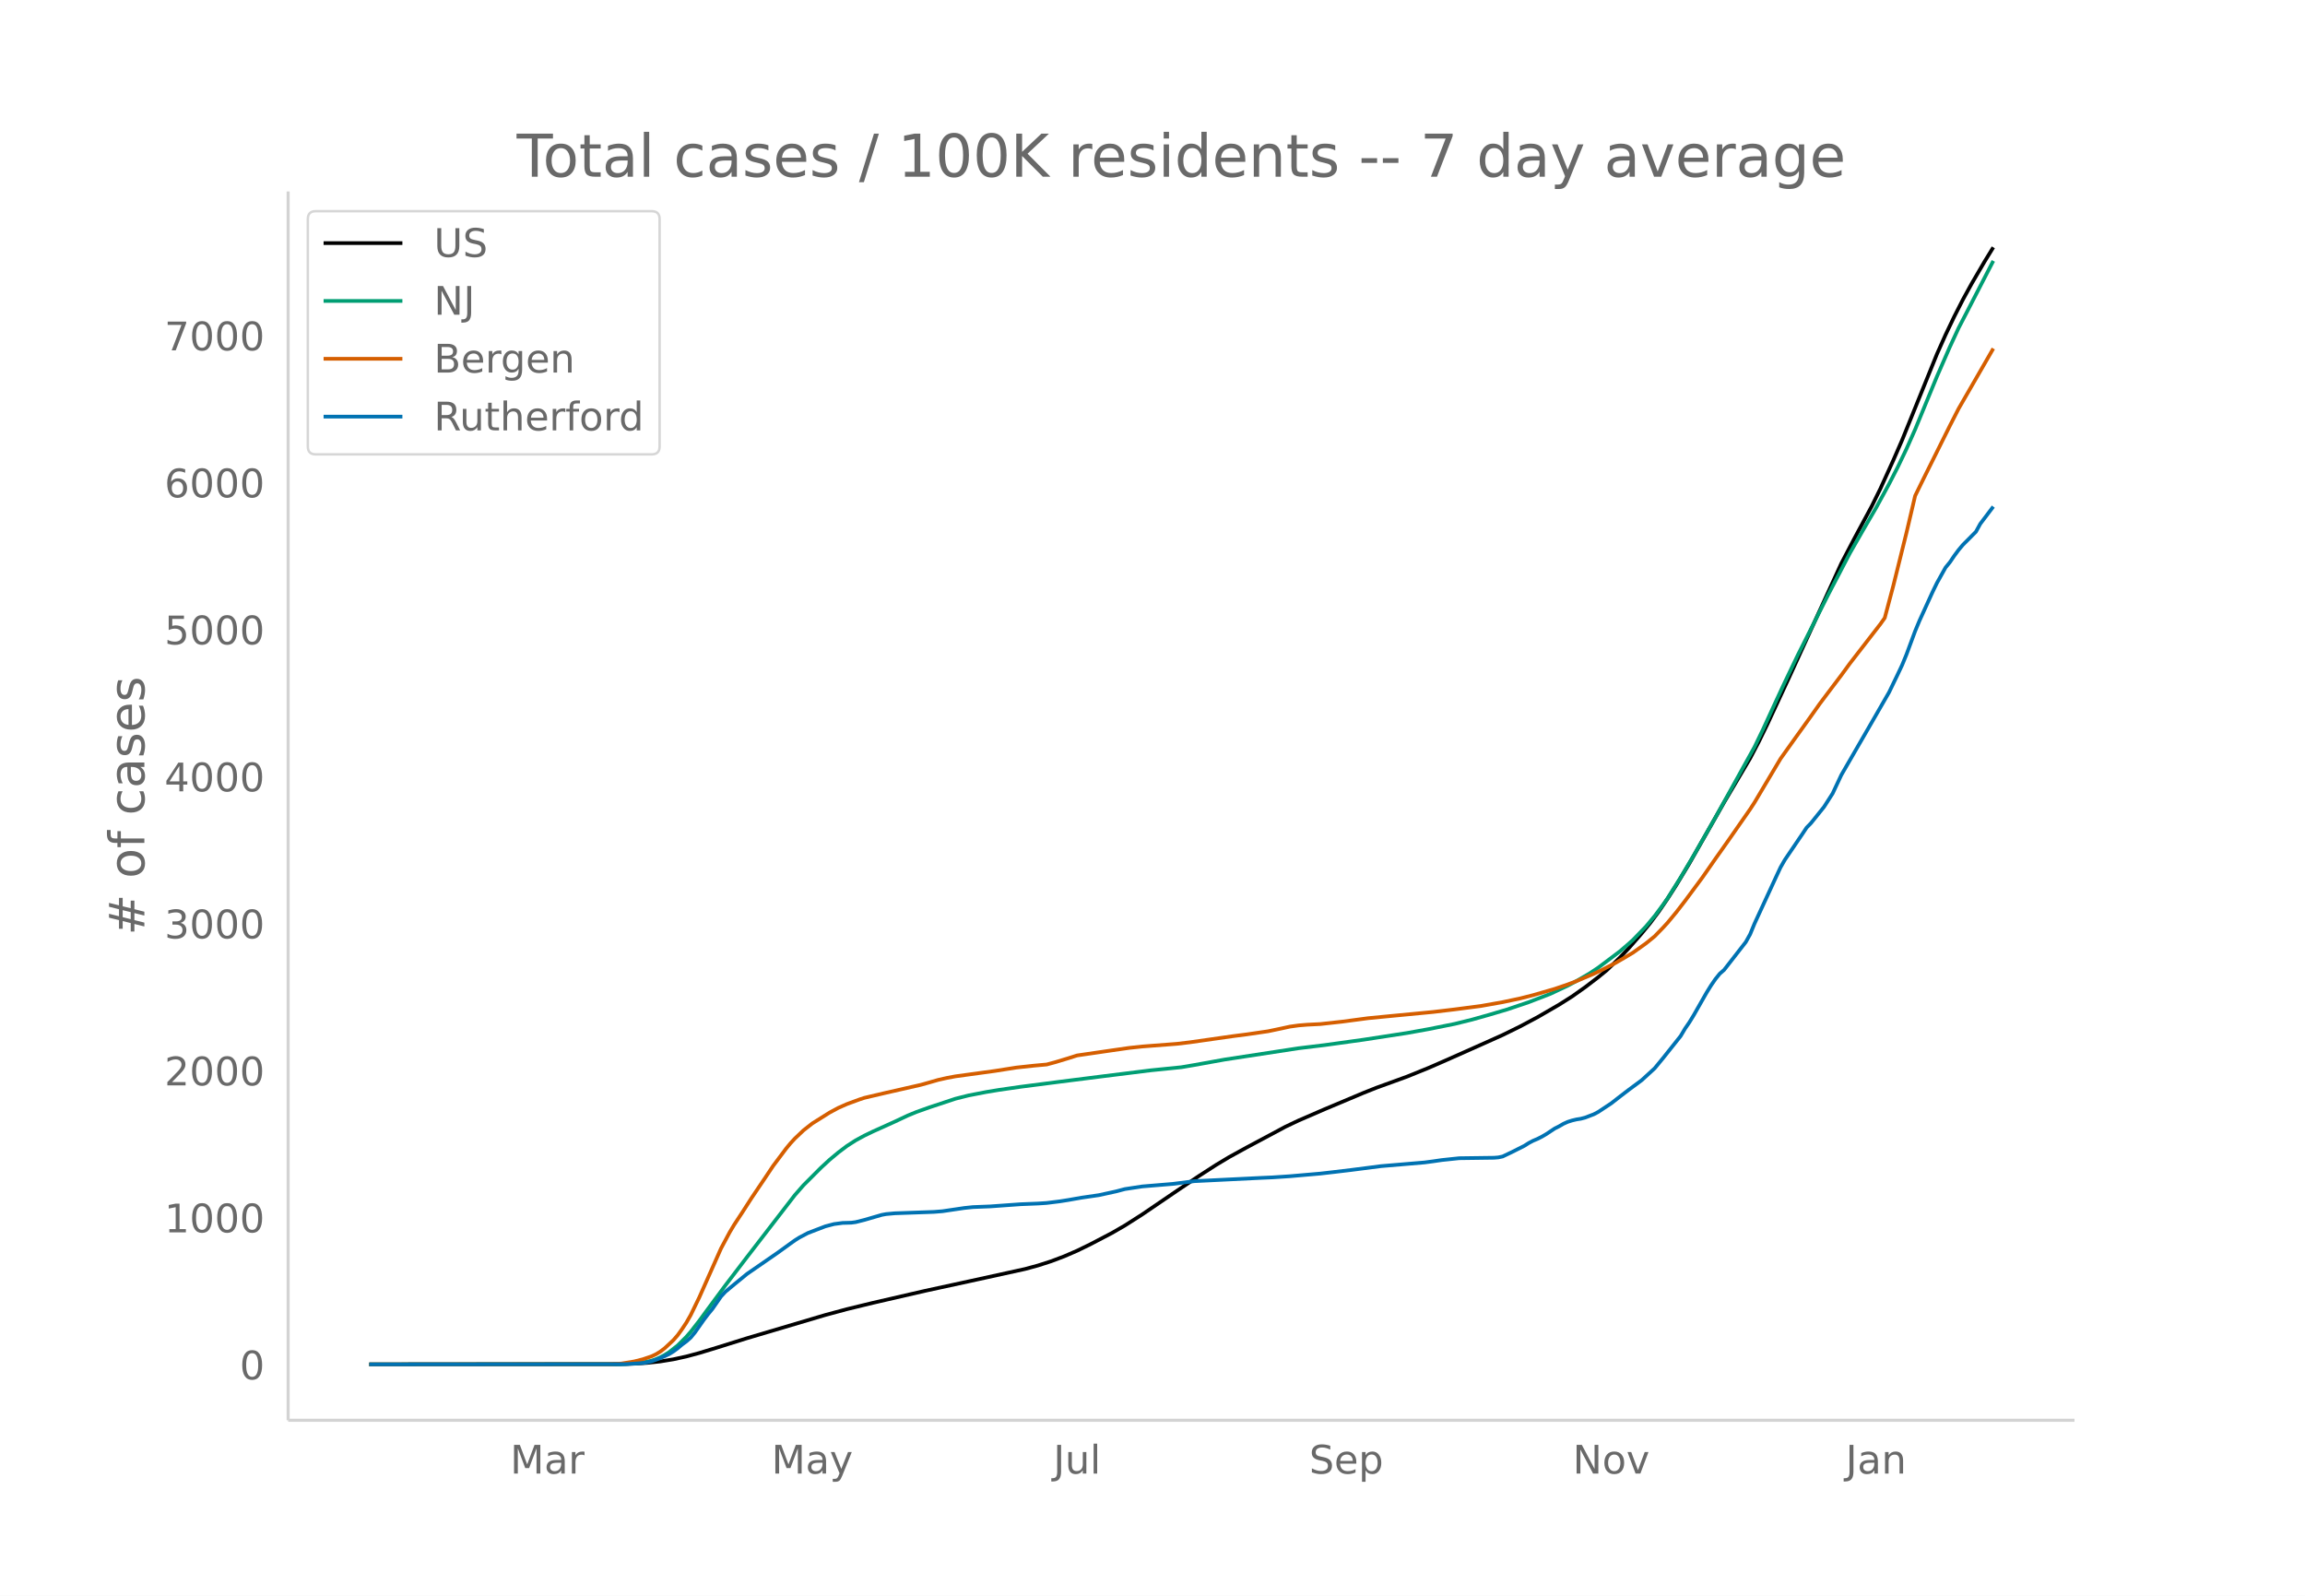
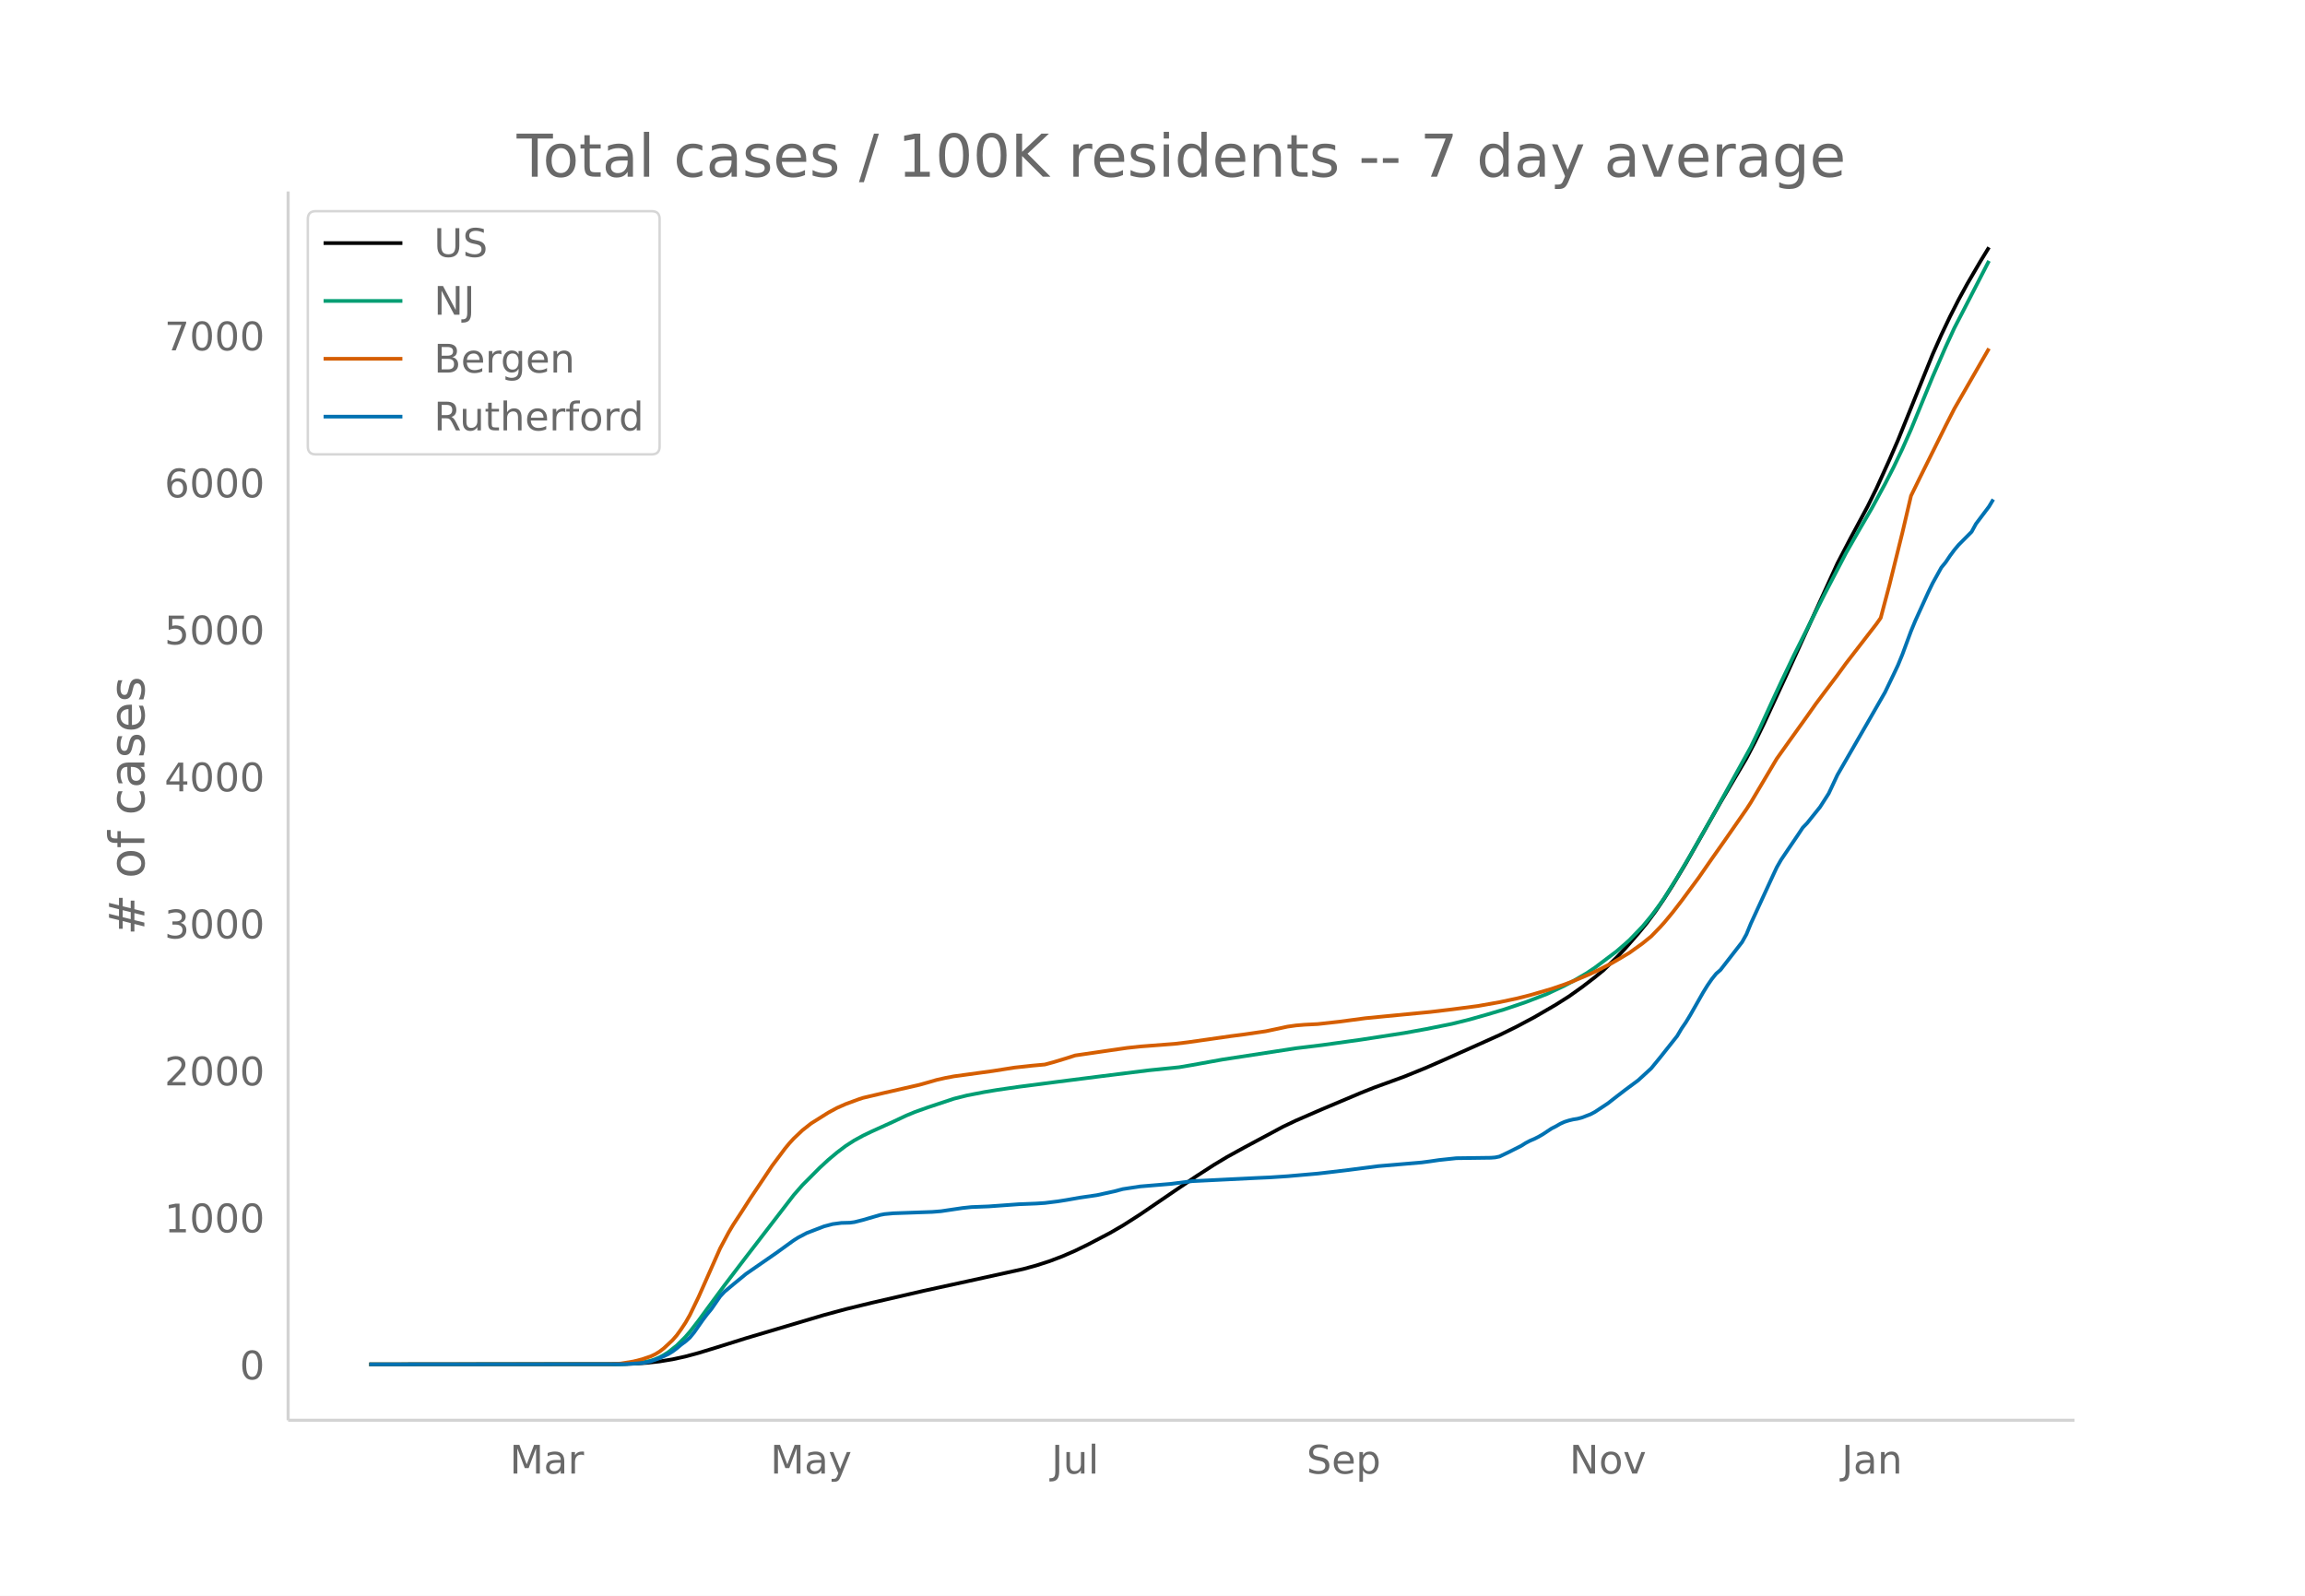
<svg xmlns="http://www.w3.org/2000/svg" xmlns:xlink="http://www.w3.org/1999/xlink" height="864" viewBox="0 0 936 648" width="1248">
  <defs>
    <style>*{stroke-linecap:butt;stroke-linejoin:round}</style>
  </defs>
  <g id="figure_1">
    <path d="M0 648h936V0H0z" fill="#fff" id="patch_1" />
    <g id="axes_1">
      <path d="M117 576.72h725.4V77.76H117z" fill="none" id="patch_2" />
-       <path clip-path="url(#pc306a0158e)" d="M149.973 554.04l100.505-.09 7.053-.188 5.29-.337 5.29-.582 5.289-.864 5.29-1.15 5.29-1.425 7.053-2.148 12.342-3.862 31.739-9.409 8.816-2.379 10.58-2.572 21.158-4.871 17.633-3.824 22.922-5.027 5.29-1.441 5.29-1.7 5.29-1.997 5.29-2.29 5.289-2.577 8.816-4.61 5.29-3.053 7.053-4.502 14.106-9.606 8.816-5.945 7.053-4.546 5.29-3.176 7.053-3.877 15.869-8.483 5.29-2.506 10.58-4.583 15.868-6.671 5.29-2.103 7.053-2.553 5.29-1.929 8.816-3.576 7.053-3.078 14.106-6.274 8.816-3.95 7.053-3.46 7.053-3.752 8.817-5.109 5.29-3.343 5.289-3.746 5.29-4.046 3.526-2.882 5.29-5.108 3.526-3.709 5.29-6.051 3.527-4.295 3.526-4.732 3.527-5.16 3.526-5.513 5.29-8.77 7.053-12.377 7.053-12.415 10.58-17.9 3.526-6.733 3.526-7.224 8.817-18.973 21.159-46.207 5.29-10.118 7.052-13.094 3.527-7.153 5.29-11.633 3.526-8.083 14.106-34.838 3.527-7.904 3.526-7.384 3.527-6.918 3.526-6.422 5.29-9.049 3.526-5.745h0" fill="none" stroke="#000" stroke-linecap="round" stroke-width="1.5" id="line2d_1" />
-       <path clip-path="url(#pc306a0158e)" d="M149.973 554.04l102.268-.11 5.29-.267 3.526-.43 3.527-.71 1.763-.588 1.763-.762 1.764-.94 1.763-1.102 3.526-2.767 3.527-3.51 1.763-2.023 3.527-4.524 3.526-4.818 7.053-9.537 8.816-11.534 19.396-25.14 3.526-4.02 7.053-7.065 3.527-3.251 3.526-2.946 3.527-2.663 3.526-2.264 3.527-1.916 3.526-1.698 8.817-3.98 5.29-2.488 3.526-1.45 5.29-1.883 10.58-3.505 5.289-1.326 7.053-1.37 5.29-.877 8.816-1.27 15.87-2.046 17.632-2.233 19.395-2.412 12.343-1.245 5.29-.9 12.342-2.224 29.976-4.588 10.58-1.279 15.868-2.199 17.633-2.714 8.816-1.59 10.58-2.123 7.053-1.743 7.053-1.987 7.053-2.094 8.816-2.966 8.816-3.399 7.053-3.32 3.527-1.878 5.29-3.065 3.526-2.348 8.816-6.638 3.526-3.032 1.764-1.581 5.29-5.477 3.526-4.227 3.526-4.733 1.764-2.54 5.29-8.413 5.29-8.936 8.815-15.417 15.87-28.596 3.526-7.299 5.29-11.512 3.526-7.573 5.29-11.046 12.343-24.545 8.816-16.865 5.29-9.226 5.29-9.065 5.29-9.721 3.526-6.852 3.526-7.362 3.527-7.922 8.816-21.406 5.29-12.118 3.526-7.63 3.527-6.794 10.58-20.491h0" fill="none" stroke="#009e73" stroke-linecap="round" stroke-width="1.5" id="line2d_2" />
-       <path clip-path="url(#pc306a0158e)" d="M149.973 554.04l96.978-.106 5.29-.233 5.29-.86 3.526-.89 3.527-1.192 1.763-.832 1.763-1.064 1.764-1.35 3.526-3.28 1.763-2.02 1.764-2.446 1.763-2.647 1.763-3.075 3.527-7.263 8.816-19.842 3.526-6.585 1.764-2.955 3.526-5.367 3.527-5.49 5.29-7.844 3.526-5.277 5.29-7.057 1.763-2.128 1.763-1.915 3.526-3.343 3.527-2.77 7.053-4.43 3.526-1.897 3.527-1.563 5.29-1.94 1.763-.577 8.816-2.069 14.106-3.21 3.527-.987 3.526-1.018 3.527-.795 3.526-.662 15.87-2.167 8.816-1.388 7.053-.766 5.29-.481 3.526-.952 5.29-1.601 3.526-1.124 8.816-1.283 5.29-.772 7.053-1.012 5.29-.566 14.106-1.083 5.29-.632 17.632-2.509 5.29-.677 8.816-1.286 5.29-1.11 3.526-.768 3.527-.491 3.526-.292 5.29-.262 8.816-.968 10.58-1.406 7.053-.684 19.395-1.856 8.817-1.047 10.58-1.379 8.815-1.56 7.053-1.496 5.29-1.336 8.816-2.557 5.29-1.807 3.527-1.337 7.053-2.99 3.526-1.675 5.29-2.732 3.526-2.043 3.527-2.099 5.29-3.783 3.526-2.857 3.526-3.633 1.764-1.928 3.526-4.254 3.527-4.562 7.053-9.519 5.29-7.6 5.29-7.483 8.815-12.653 1.764-2.714 10.58-17.793 5.289-7.418 7.053-9.826 3.526-4.988 3.527-4.694 5.29-6.992 3.526-4.83 12.343-15.939 1.763-2.488 3.527-13.262 5.29-21.3 3.526-15.02 3.526-7.19 10.58-21.258 3.526-6.905 3.527-6.105 10.58-18.348h0" fill="none" stroke="#d55e00" stroke-linecap="round" stroke-width="1.5" id="line2d_3" />
-       <path clip-path="url(#pc306a0158e)" d="M149.973 554.04l104.031-.093 7.053-.466 1.764-.28 1.763-.419 3.526-1.258 3.527-1.63 1.763-1.072 1.763-1.305 1.764-1.49 1.763-1.305 1.763-1.538 1.763-2.143 3.527-5.032 1.763-2.33 1.763-2.143 3.527-5.078 1.763-1.91 3.527-2.936 5.29-4.333 12.342-8.526 5.29-3.82 1.763-1.259 1.763-1.118 3.527-1.863 7.053-2.703 3.526-.932 3.527-.466 3.526-.093 1.763-.233 3.527-.885 7.053-2.05 1.763-.326 3.527-.326 5.29-.187 10.579-.372 3.526-.28 8.817-1.304 3.526-.373 7.053-.28 12.343-.885 7.053-.28 3.526-.232 5.29-.653 3.527-.559 5.29-.932 7.052-1.025 7.053-1.537 3.527-.932 7.053-1.072 12.343-1.025 8.816-1.118 26.448-1.304 5.29-.233 7.053-.466 12.343-1.072 5.29-.606 7.053-.838 12.342-1.584 17.633-1.491 3.526-.466 3.527-.513 7.053-.745 7.053-.093 7.053-.094 1.763-.14 1.763-.372 3.527-1.677 5.29-2.656 1.763-1.118 1.763-.932 1.763-.746 1.764-.885 1.763-1.025 3.526-2.33 1.764-.885 1.763-1.025 1.763-.792 1.763-.559 1.764-.42 1.763-.279 1.763-.466 3.527-1.35 1.763-.933 5.29-3.494 3.526-2.749 3.526-2.702 5.29-3.914 5.29-4.846 3.526-4.286 7.053-8.852 1.764-2.982L686 415.15l1.763-2.888 5.29-9.272 1.763-2.842 1.763-2.563 1.764-2.19 1.763-1.537 8.816-11.322 1.763-3.168 1.764-4.287 8.816-19.102 1.763-3.774 1.763-3.075 7.053-10.39 1.764-2.656 1.763-1.817 5.29-6.57 3.526-5.497 3.527-7.501 12.342-21.34 7.053-12.253 3.527-7.315 1.763-3.727 1.763-4.287 3.527-9.504 1.763-4.24 5.29-11.602 1.763-3.634 3.527-6.336 1.763-2.143 1.763-2.61 1.763-2.376 1.764-2.096 5.29-5.312 1.763-3.215 3.526-4.659 1.763-2.33h0" fill="none" stroke="#0072b2" stroke-linecap="round" stroke-width="1.5" id="line2d_4" />
+       <path clip-path="url(#pba2e84747f)" d="M149.973 554.04l100.237-.09 7.034-.188 5.276-.337 5.275-.582 5.276-.864 5.276-1.15 5.275-1.425 7.034-2.148 12.31-3.862 31.654-9.409 8.793-2.379 10.551-2.572 21.103-4.871 17.585-3.824 22.861-5.027 5.276-1.441 5.275-1.7 5.276-1.997 5.276-2.29 5.275-2.577 8.793-4.61 5.276-3.053 7.034-4.502 14.068-9.606 8.793-5.945 7.034-4.546 5.276-3.176 7.034-3.877 15.827-8.483 5.275-2.506 10.552-4.583 15.827-6.671 5.275-2.103 7.034-2.553 5.276-1.929 8.793-3.576 7.034-3.078 14.068-6.274 8.793-3.95 7.034-3.46 7.034-3.752 8.793-5.109 5.276-3.343 5.275-3.746 5.276-4.046 3.517-2.882 5.276-5.108 3.517-3.709 5.276-6.051 3.517-4.295 3.517-4.732 3.517-5.16 3.517-5.513 5.276-8.77 7.034-12.377 7.034-12.415 10.551-17.9 3.517-6.733 3.517-7.224 8.793-18.973 21.103-46.207 5.275-10.118 7.034-13.094 3.518-7.153 5.275-11.633 3.517-8.083 14.069-34.838 3.517-7.904 3.517-7.384 3.517-6.918 3.517-6.422 5.276-9.049 3.517-5.745h0" fill="none" stroke="#000" stroke-linecap="round" stroke-width="1.5" id="line2d_1" />
+       <path clip-path="url(#pba2e84747f)" d="M149.973 554.04l101.995-.11 5.276-.267 3.517-.43 3.517-.71 1.759-.588 1.758-.762 1.759-.94 1.758-1.102 3.517-2.767 3.518-3.51 1.758-2.023 3.517-4.524 3.517-4.818 7.034-9.537 8.793-11.534 19.344-25.14 3.517-4.02 7.034-7.065 3.518-3.251 3.517-2.946 3.517-2.663 3.517-2.264 3.517-1.916 3.517-1.698 8.793-3.98 5.275-2.488 3.517-1.45 5.276-1.883 10.551-3.505 5.276-1.326 7.034-1.37 5.276-.877 8.793-1.27 15.826-2.046 17.586-2.233 19.344-2.412 12.31-1.245 5.275-.9 12.31-2.224 29.895-4.588 10.552-1.279 15.827-2.199 17.585-2.714 8.793-1.59 10.551-2.123 7.034-1.743 7.034-1.987 7.035-2.094 8.792-2.966 8.793-3.399 7.034-3.32 3.517-1.878 5.276-3.065 3.517-2.348 8.793-6.638 3.517-3.032 1.758-1.581 5.276-5.477 3.517-4.227 3.517-4.733 1.759-2.54 5.275-8.413 5.276-8.936 8.793-15.417 15.827-28.596 3.517-7.299 5.275-11.512 3.518-7.573 5.275-11.046 12.31-24.545 8.793-16.865 5.275-9.226 5.276-9.065 5.276-9.721 3.517-6.852 3.517-7.362 3.517-7.922 8.793-21.406 5.275-12.118 3.517-7.63 3.517-6.794 10.552-20.491h0" fill="none" stroke="#009e73" stroke-linecap="round" stroke-width="1.5" id="line2d_2" />
+       <path clip-path="url(#pba2e84747f)" d="M149.973 554.04l96.72-.106 5.275-.233 5.276-.86 3.517-.89 3.517-1.192 1.759-.832 1.758-1.064 1.759-1.35 3.517-3.28 1.758-2.02 1.759-2.446 1.759-2.647 1.758-3.075 3.517-7.263 8.793-19.842 3.517-6.585 1.759-2.955 3.517-5.367 3.517-5.49L310 478.7l3.517-5.277 5.276-7.057 1.759-2.128 1.758-1.915 3.517-3.343 3.517-2.77 7.035-4.43 3.517-1.897 3.517-1.563 5.275-1.94 1.759-.577 8.793-2.069 14.068-3.21 3.517-.987 3.517-1.018 3.517-.795 3.517-.662 15.827-2.167 8.793-1.388 7.034-.766 5.276-.481 3.517-.952 5.276-1.601 3.517-1.124 8.792-1.283 5.276-.772 7.034-1.012 5.276-.566 14.068-1.083 5.276-.632 17.585-2.509 5.276-.677 8.793-1.286 5.275-1.11 3.517-.768 3.517-.491 3.518-.292 5.275-.262 8.793-.968 10.551-1.406 7.034-.684 19.344-1.856 8.793-1.047 10.551-1.379 8.793-1.56 7.034-1.496 5.276-1.336 8.793-2.557 5.275-1.807 3.517-1.337 7.035-2.99 3.517-1.675 5.275-2.732 3.517-2.043 3.517-2.099 5.276-3.783 3.517-2.857 3.517-3.633 1.759-1.928 3.517-4.254 3.517-4.562 7.034-9.519 5.276-7.6 5.275-7.483 8.793-12.653 1.759-2.714 10.551-17.793 5.276-7.418 7.034-9.826 3.517-4.988 3.517-4.694 5.276-6.992 3.517-4.83 12.31-15.939 1.758-2.488 3.517-13.262 5.276-21.3 3.517-15.02 3.517-7.19 10.551-21.258 3.517-6.905 3.517-6.105 10.552-18.348h0" fill="none" stroke="#d55e00" stroke-linecap="round" stroke-width="1.5" id="line2d_3" />
+       <path clip-path="url(#pba2e84747f)" d="M149.973 554.04l103.754-.093 7.034-.466 1.759-.28 1.758-.419 3.517-1.258 3.517-1.63 1.759-1.072 1.758-1.305 1.759-1.49 1.759-1.305 1.758-1.538 1.759-2.143 3.517-5.032 1.758-2.33 1.759-2.143 3.517-5.078 1.758-1.91 3.518-2.936 5.275-4.333 12.31-8.526 5.276-3.82 1.758-1.259 1.759-1.118 3.517-1.863 7.034-2.703 3.517-.932 3.517-.466 3.517-.093 1.759-.233 3.517-.885 7.034-2.05 1.759-.326 3.517-.326 5.275-.187 10.552-.372 3.517-.28 8.792-1.304 3.518-.373 7.034-.28 12.31-.885 7.034-.28 3.517-.232 5.275-.653 3.518-.559 5.275-.932 7.034-1.025 7.035-1.537 3.517-.932 7.034-1.072 12.31-1.025 8.792-1.118 26.379-1.304 5.275-.233 7.034-.466 12.31-1.072 5.276-.606 7.034-.838 12.31-1.584 17.585-1.491 3.517-.466 3.517-.513 7.035-.745 7.034-.093 7.034-.094 1.759-.14 1.758-.372 3.517-1.677 5.276-2.656 1.758-1.118 1.759-.932 1.758-.746 1.759-.885 1.759-1.025 3.517-2.33 1.758-.885 1.759-1.025 1.758-.792 1.759-.559 1.758-.42 1.759-.279 1.758-.466 3.518-1.35 1.758-.933 5.276-3.494 3.517-2.749 3.517-2.702 5.276-3.914 5.275-4.846 3.517-4.286 7.034-8.852 1.759-2.982 1.759-2.563 1.758-2.888 5.276-9.272 1.758-2.842 1.759-2.563 1.758-2.19 1.759-1.537 8.793-11.322 1.758-3.168 1.759-4.287 8.792-19.102 1.759-3.774 1.759-3.075 7.034-10.39 1.758-2.656 1.759-1.817 5.275-6.57 3.518-5.497 3.517-7.501 12.31-21.34 7.034-12.253 3.517-7.315 1.758-3.727 1.759-4.287 3.517-9.504 1.758-4.24 5.276-11.602 1.759-3.634 3.517-6.336 1.758-2.143 1.759-2.61 1.758-2.376 1.759-2.096 5.276-5.312 1.758-3.215 3.517-4.659 1.759-2.33 1.758-2.935h0" fill="none" stroke="#0072b2" stroke-linecap="round" stroke-width="1.5" id="line2d_4" />
      <path d="M117 576.72V77.76" fill="none" stroke="#d3d3d3" stroke-linecap="square" stroke-width="1.25" id="patch_3" />
      <path d="M117 576.72h725.4" fill="none" stroke="#d3d3d3" stroke-linecap="square" stroke-width="1.25" id="patch_4" />
      <g id="matplotlib.axis_1">
        <g id="xtick_1">
-           <g transform="matrix(.16 0 0 -.16 207.172 598.378)" fill="#696969" id="text_1">
+           <g transform="matrix(.16 0 0 -.16 206.98 598.378)" fill="#696969" id="text_1">
            <defs>
              <path d="M9.813 72.906h14.703l18.593-49.61 18.703 49.61h14.704V0H66.89v64.016l-18.797-50h-9.907l-18.796 50V0H9.813z" id="DejaVuSans-77" />
              <path d="M34.281 27.484q-10.89 0-15.093-2.484-4.204-2.484-4.204-8.5 0-4.781 3.157-7.594 3.156-2.797 8.562-2.797 7.485 0 12 5.297 4.516 5.297 4.516 14.078v2zm17.922 3.72V0H43.22v8.297Q40.14 3.328 35.547.953q-4.594-2.375-11.234-2.375-8.391 0-13.36 4.719Q6 8.016 6 15.922q0 9.219 6.172 13.906 6.187 4.688 18.437 4.688h12.61v.89q0 6.203-4.078 9.594-4.078 3.39-11.453 3.39-4.688 0-9.141-1.124-4.438-1.125-8.531-3.375v8.312q4.921 1.906 9.562 2.844 4.64.953 9.031.953 11.875 0 17.735-6.156 5.86-6.14 5.86-18.64z" id="DejaVuSans-97" />
              <path d="M41.11 46.297q-1.516.875-3.297 1.281Q36.03 48 33.89 48q-7.625 0-11.703-4.953-4.079-4.953-4.079-14.234V0H9.08v54.688h9.03v-8.5q2.844 4.984 7.375 7.39Q30.031 56 36.531 56q.922 0 2.047-.125 1.125-.11 2.484-.36z" id="DejaVuSans-114" />
            </defs>
            <use xlink:href="#DejaVuSans-77" />
            <use x="86.279" xlink:href="#DejaVuSans-97" />
            <use x="147.559" xlink:href="#DejaVuSans-114" />
          </g>
        </g>
        <g id="xtick_2">
-           <g transform="matrix(.16 0 0 -.16 313.284 598.378)" fill="#696969" id="text_2">
+           <g transform="matrix(.16 0 0 -.16 312.804 598.378)" fill="#696969" id="text_2">
            <defs>
              <path d="M32.172-5.078q-3.797-9.766-7.422-12.735-3.61-2.984-9.656-2.984H7.906v7.516h5.282q3.703 0 5.75 1.765Q21-9.766 23.483-3.219l1.61 4.094-22.11 53.813H12.5l17.094-42.766 17.093 42.766h9.516z" id="DejaVuSans-121" />
            </defs>
            <use xlink:href="#DejaVuSans-77" />
            <use x="86.279" xlink:href="#DejaVuSans-97" />
            <use x="147.559" xlink:href="#DejaVuSans-121" />
          </g>
        </g>
        <g id="xtick_3">
-           <g transform="matrix(.16 0 0 -.16 427.73 598.378)" fill="#696969" id="text_3">
+           <g transform="matrix(.16 0 0 -.16 426.963 598.378)" fill="#696969" id="text_3">
            <defs>
              <path d="M9.813 72.906h9.859V5.078q0-13.187-5-19.14-5-5.954-16.094-5.954h-3.75v8.297h3.078q6.531 0 9.219 3.672Q9.813-4.39 9.813 5.078z" id="DejaVuSans-74" />
              <path d="M8.5 21.578v33.11h8.984V21.922q0-7.766 3.016-11.656 3.031-3.875 9.094-3.875 7.265 0 11.484 4.64 4.234 4.64 4.234 12.656v31h8.985V0h-8.984v8.406Q42.047 3.422 37.718 1q-4.313-2.422-10.032-2.422-9.421 0-14.312 5.86Q8.5 10.296 8.5 21.578zM31.11 56z" id="DejaVuSans-117" />
              <path d="M9.422 75.984h8.984V0H9.422z" id="DejaVuSans-108" />
            </defs>
            <use xlink:href="#DejaVuSans-74" />
            <use x="29.492" xlink:href="#DejaVuSans-117" />
            <use x="92.871" xlink:href="#DejaVuSans-108" />
          </g>
        </g>
        <g id="xtick_4">
-           <g transform="matrix(.16 0 0 -.16 531.623 598.378)" fill="#696969" id="text_4">
+           <g transform="matrix(.16 0 0 -.16 530.565 598.378)" fill="#696969" id="text_4">
            <defs>
              <path d="M53.516 70.516V60.89q-5.61 2.687-10.594 4-4.984 1.328-9.625 1.328-8.047 0-12.422-3.125t-4.375-8.89q0-4.845 2.906-7.313 2.907-2.453 11.016-3.97l5.953-1.218q11.031-2.11 16.281-7.406 5.25-5.297 5.25-14.172 0-10.61-7.11-16.078-7.093-5.469-20.812-5.469-5.172 0-11.015 1.172Q13.14.922 6.89 3.219v10.156q6-3.36 11.765-5.078 5.766-1.703 11.328-1.703 8.438 0 13.032 3.312 4.593 3.328 4.593 9.485 0 5.359-3.297 8.39-3.296 3.032-10.812 4.547L27.484 33.5q-11.03 2.188-15.968 6.875-4.922 4.688-4.922 13.047 0 9.672 6.812 15.234 6.813 5.563 18.766 5.563 5.14 0 10.453-.938 5.328-.922 10.89-2.765z" id="DejaVuSans-83" />
              <path d="M56.203 29.594v-4.39H14.891q.593-9.282 5.593-14.142 5-4.859 13.938-4.859 5.172 0 10.031 1.266 4.86 1.265 9.656 3.812v-8.5Q49.266.734 44.187-.344 39.11-1.422 33.892-1.422q-13.094 0-20.735 7.61-7.64 7.625-7.64 20.625 0 13.421 7.25 21.296Q20.016 56 32.328 56q11.031 0 17.453-7.11 6.422-7.093 6.422-19.296zm-8.984 2.64q-.094 7.36-4.125 11.75-4.032 4.407-10.672 4.407-7.516 0-12.031-4.25-4.516-4.25-5.203-11.97z" id="DejaVuSans-101" />
              <path d="M18.11 8.203v-29H9.077v75.484h9.031v-8.296q2.844 4.875 7.157 7.234Q29.594 56 35.594 56q9.968 0 16.187-7.906 6.235-7.907 6.235-20.797T51.78 6.484q-6.218-7.906-16.187-7.906-6 0-10.328 2.375-4.313 2.375-7.157 7.25zm30.578 19.094q0 9.906-4.079 15.547-4.078 5.64-11.203 5.64-7.14 0-11.218-5.64-4.079-5.64-4.079-15.547 0-9.906 4.078-15.547 4.079-5.64 11.22-5.64 7.124 0 11.202 5.64t4.078 15.547z" id="DejaVuSans-112" />
            </defs>
            <use xlink:href="#DejaVuSans-83" />
            <use x="63.477" xlink:href="#DejaVuSans-101" />
            <use x="125" xlink:href="#DejaVuSans-112" />
          </g>
        </g>
        <g id="xtick_5">
-           <g transform="matrix(.16 0 0 -.16 638.646 598.378)" fill="#696969" id="text_5">
+           <g transform="matrix(.16 0 0 -.16 637.302 598.378)" fill="#696969" id="text_5">
            <defs>
              <path d="M9.813 72.906h13.28l32.329-60.984v60.984h9.562V0h-13.28L19.39 60.984V0H9.813z" id="DejaVuSans-78" />
              <path d="M30.61 48.39q-7.22 0-11.422-5.64-4.204-5.64-4.204-15.453 0-9.813 4.172-15.453 4.188-5.64 11.453-5.64 7.188 0 11.375 5.655 4.203 5.672 4.203 15.438 0 9.719-4.203 15.406-4.187 5.688-11.375 5.688zm0 7.61q11.718 0 18.406-7.625 6.703-7.61 6.703-21.078 0-13.422-6.703-21.078-6.688-7.64-18.407-7.64-11.765 0-18.437 7.64-6.656 7.656-6.656 21.078 0 13.469 6.656 21.078Q18.844 56 30.609 56z" id="DejaVuSans-111" />
              <path d="M2.984 54.688H12.5L29.594 8.797l17.093 45.89h9.516L35.687 0H23.485z" id="DejaVuSans-118" />
            </defs>
            <use xlink:href="#DejaVuSans-78" />
            <use x="74.805" xlink:href="#DejaVuSans-111" />
            <use x="135.986" xlink:href="#DejaVuSans-118" />
          </g>
        </g>
        <g id="xtick_6">
-           <g transform="matrix(.16 0 0 -.16 749.487 598.378)" fill="#696969" id="text_6">
+           <g transform="matrix(.16 0 0 -.16 747.856 598.378)" fill="#696969" id="text_6">
            <defs>
              <path d="M54.89 33.016V0h-8.984v32.719q0 7.765-3.031 11.61-3.031 3.858-9.078 3.858-7.281 0-11.484-4.64-4.204-4.625-4.204-12.64V0H9.08v54.688h9.03v-8.5q3.235 4.937 7.594 7.374Q30.078 56 35.797 56q9.422 0 14.25-5.828 4.844-5.828 4.844-17.156z" id="DejaVuSans-110" />
            </defs>
            <use xlink:href="#DejaVuSans-74" />
            <use x="29.492" xlink:href="#DejaVuSans-97" />
            <use x="90.771" xlink:href="#DejaVuSans-110" />
          </g>
        </g>
      </g>
      <g id="matplotlib.axis_2">
        <g id="ytick_1">
          <g transform="matrix(.16 0 0 -.16 97.32 560.119)" fill="#696969" id="text_7">
            <defs>
              <path d="M31.781 66.406q-7.61 0-11.453-7.5Q16.5 51.422 16.5 36.375q0-14.984 3.828-22.484 3.844-7.5 11.453-7.5 7.672 0 11.5 7.5 3.844 7.5 3.844 22.484 0 15.047-3.844 22.531-3.828 7.5-11.5 7.5zm0 7.813q12.266 0 18.735-9.703 6.468-9.688 6.468-28.141 0-18.406-6.468-28.11-6.47-9.687-18.735-9.687-12.25 0-18.718 9.688-6.47 9.703-6.47 28.109 0 18.453 6.47 28.14Q19.53 74.22 31.78 74.22z" id="DejaVuSans-48" />
            </defs>
            <use xlink:href="#DejaVuSans-48" />
          </g>
        </g>
        <g id="ytick_2">
          <g transform="matrix(.16 0 0 -.16 66.78 500.425)" fill="#696969" id="text_8">
            <defs>
              <path d="M12.406 8.297h16.11v55.625l-17.532-3.516v8.985l17.438 3.515h9.86V8.296H54.39V0H12.406z" id="DejaVuSans-49" />
            </defs>
            <use xlink:href="#DejaVuSans-49" />
            <use x="63.623" xlink:href="#DejaVuSans-48" />
            <use x="127.246" xlink:href="#DejaVuSans-48" />
            <use x="190.869" xlink:href="#DejaVuSans-48" />
          </g>
        </g>
        <g id="ytick_3">
          <g transform="matrix(.16 0 0 -.16 66.78 440.731)" fill="#696969" id="text_9">
            <defs>
              <path d="M19.188 8.297h34.421V0H7.33v8.297q5.609 5.812 15.296 15.594 9.703 9.797 12.188 12.64 4.734 5.313 6.609 9 1.89 3.688 1.89 7.25 0 5.813-4.078 9.469-4.078 3.672-10.625 3.672-4.64 0-9.797-1.61-5.14-1.609-11-4.89v9.969Q13.767 71.78 18.938 73q5.188 1.219 9.485 1.219 11.328 0 18.062-5.672 6.735-5.656 6.735-15.125 0-4.5-1.688-8.531-1.672-4.016-6.125-9.485-1.218-1.422-7.765-8.187-6.532-6.766-18.453-18.922z" id="DejaVuSans-50" />
            </defs>
            <use xlink:href="#DejaVuSans-50" />
            <use x="63.623" xlink:href="#DejaVuSans-48" />
            <use x="127.246" xlink:href="#DejaVuSans-48" />
            <use x="190.869" xlink:href="#DejaVuSans-48" />
          </g>
        </g>
        <g id="ytick_4">
          <g transform="matrix(.16 0 0 -.16 66.78 381.038)" fill="#696969" id="text_10">
            <defs>
              <path d="M40.578 39.313Q47.656 37.797 51.625 33q3.984-4.781 3.984-11.813 0-10.78-7.422-16.703-7.421-5.906-21.093-5.906-4.578 0-9.438.906-4.86.907-10.031 2.72v9.515q4.094-2.39 8.969-3.61 4.89-1.218 10.218-1.218 9.266 0 14.125 3.656 4.86 3.656 4.86 10.64 0 6.454-4.516 10.079-4.515 3.64-12.562 3.64h-8.5v8.11h8.89q7.266 0 11.125 2.906 3.86 2.906 3.86 8.375 0 5.61-3.985 8.61-3.968 3.015-11.39 3.015-4.063 0-8.703-.89-4.641-.876-10.203-2.72v8.782q5.624 1.562 10.53 2.344 4.907.78 9.25.78 11.235 0 17.766-5.109 6.547-5.093 6.547-13.78 0-6.063-3.468-10.235-3.47-4.172-9.86-5.782z" id="DejaVuSans-51" />
            </defs>
            <use xlink:href="#DejaVuSans-51" />
            <use x="63.623" xlink:href="#DejaVuSans-48" />
            <use x="127.246" xlink:href="#DejaVuSans-48" />
            <use x="190.869" xlink:href="#DejaVuSans-48" />
          </g>
        </g>
        <g id="ytick_5">
          <g transform="matrix(.16 0 0 -.16 66.78 321.344)" fill="#696969" id="text_11">
            <defs>
              <path d="M37.797 64.313L12.89 25.39h24.906zm-2.594 8.593H47.61V25.391h10.407v-8.203H47.609V0h-9.812v17.188H4.89v9.515z" id="DejaVuSans-52" />
            </defs>
            <use xlink:href="#DejaVuSans-52" />
            <use x="63.623" xlink:href="#DejaVuSans-48" />
            <use x="127.246" xlink:href="#DejaVuSans-48" />
            <use x="190.869" xlink:href="#DejaVuSans-48" />
          </g>
        </g>
        <g id="ytick_6">
          <g transform="matrix(.16 0 0 -.16 66.78 261.65)" fill="#696969" id="text_12">
            <defs>
              <path d="M10.797 72.906h38.719v-8.312H19.828v-17.86q2.14.735 4.281 1.094 2.157.36 4.313.36 12.203 0 19.328-6.688 7.14-6.688 7.14-18.11 0-11.765-7.328-18.296-7.328-6.516-20.656-6.516-4.593 0-9.36.781-4.75.782-9.827 2.344v9.922q4.39-2.39 9.078-3.563 4.687-1.171 9.906-1.171 8.453 0 13.375 4.437 4.938 4.438 4.938 12.063 0 7.609-4.938 12.047-4.922 4.453-13.375 4.453-3.953 0-7.89-.875-3.922-.875-8.016-2.735z" id="DejaVuSans-53" />
            </defs>
            <use xlink:href="#DejaVuSans-53" />
            <use x="63.623" xlink:href="#DejaVuSans-48" />
            <use x="127.246" xlink:href="#DejaVuSans-48" />
            <use x="190.869" xlink:href="#DejaVuSans-48" />
          </g>
        </g>
        <g id="ytick_7">
          <g transform="matrix(.16 0 0 -.16 66.78 201.956)" fill="#696969" id="text_13">
            <defs>
              <path d="M33.016 40.375q-6.641 0-10.532-4.547-3.875-4.531-3.875-12.437 0-7.86 3.875-12.438 3.891-4.562 10.532-4.562 6.64 0 10.515 4.562 3.875 4.578 3.875 12.438 0 7.906-3.875 12.437-3.875 4.547-10.515 4.547zm19.578 30.922v-8.984q-3.719 1.75-7.5 2.671-3.782.938-7.5.938-9.766 0-14.922-6.594-5.14-6.594-5.875-19.922 2.875 4.25 7.219 6.516 4.359 2.266 9.578 2.266 10.984 0 17.36-6.672 6.374-6.657 6.374-18.125 0-11.235-6.64-18.032-6.641-6.78-17.672-6.78-12.657 0-19.344 9.687-6.688 9.703-6.688 28.109 0 17.281 8.204 27.563 8.203 10.28 22.015 10.28 3.719 0 7.5-.734t7.89-2.187z" id="DejaVuSans-54" />
            </defs>
            <use xlink:href="#DejaVuSans-54" />
            <use x="63.623" xlink:href="#DejaVuSans-48" />
            <use x="127.246" xlink:href="#DejaVuSans-48" />
            <use x="190.869" xlink:href="#DejaVuSans-48" />
          </g>
        </g>
        <g id="ytick_8">
          <g transform="matrix(.16 0 0 -.16 66.78 142.263)" fill="#696969" id="text_14">
            <defs>
              <path d="M8.203 72.906h46.875v-4.203L28.61 0H18.312L43.22 64.594H8.203z" id="DejaVuSans-55" />
            </defs>
            <use xlink:href="#DejaVuSans-55" />
            <use x="63.623" xlink:href="#DejaVuSans-48" />
            <use x="127.246" xlink:href="#DejaVuSans-48" />
            <use x="190.869" xlink:href="#DejaVuSans-48" />
          </g>
        </g>
        <g transform="matrix(0 -.2 -.2 0 58.62 379.813)" fill="#696969" id="text_15">
          <defs>
            <path d="M51.125 44H36.922l-4.11-16.313h14.313zm-7.328 27.781l-5.078-20.265h14.265L58.11 71.78h7.813L60.89 51.516h15.234V44h-17.14l-4-16.313h15.53V20.22H53.079L48 0h-7.813l5.032 20.219H30.906L25.875 0h-7.86l5.079 20.219H7.719v7.468h17.187L29 44H13.281v7.516h17.625l4.985 20.265z" id="DejaVuSans-35" />
            <path d="M37.11 75.984V68.5h-8.594q-4.828 0-6.72-1.953-1.874-1.953-1.874-7.031v-4.828h14.797v-6.985H19.922V0H10.89v47.703H2.297v6.984h8.594V58.5q0 9.125 4.25 13.297 4.25 4.187 13.468 4.187z" id="DejaVuSans-102" />
            <path d="M48.781 52.594v-8.407q-3.812 2.11-7.64 3.157-3.828 1.047-7.735 1.047-8.75 0-13.593-5.547-4.829-5.532-4.829-15.547 0-10.016 4.829-15.563 4.843-5.53 13.593-5.53 3.907 0 7.735 1.046 3.828 1.047 7.64 3.156V2.094Q45.016.344 40.984-.531q-4.015-.89-8.562-.89-12.36 0-19.64 7.765-7.266 7.765-7.266 20.953 0 13.375 7.343 21.031Q20.22 56 33.016 56q4.14 0 8.093-.86 3.953-.843 7.672-2.546z" id="DejaVuSans-99" />
            <path d="M44.281 53.078v-8.5q-3.797 1.953-7.906 2.922-4.094.984-8.5.984-6.688 0-10.031-2.047-3.344-2.046-3.344-6.156 0-3.125 2.39-4.906 2.391-1.781 9.626-3.39l3.078-.688q9.562-2.047 13.593-5.781 4.032-3.735 4.032-10.422 0-7.625-6.032-12.078-6.03-4.438-16.578-4.438-4.39 0-9.156.86Q10.688.296 5.422 2v9.281q4.984-2.594 9.812-3.89 4.829-1.282 9.579-1.282 6.343 0 9.75 2.172 3.421 2.172 3.421 6.125 0 3.656-2.468 5.61-2.453 1.953-10.813 3.765l-3.125.735q-8.344 1.75-12.062 5.39-3.704 3.64-3.704 9.985 0 7.718 5.47 11.906Q16.75 56 26.811 56q4.97 0 9.36-.734 4.406-.72 8.11-2.188z" id="DejaVuSans-115" />
          </defs>
          <use xlink:href="#DejaVuSans-35" />
          <use x="83.789" xlink:href="#DejaVuSans-32" />
          <use x="115.576" xlink:href="#DejaVuSans-111" />
          <use x="176.758" xlink:href="#DejaVuSans-102" />
          <use x="211.963" xlink:href="#DejaVuSans-32" />
          <use x="243.75" xlink:href="#DejaVuSans-99" />
          <use x="298.73" xlink:href="#DejaVuSans-97" />
          <use x="360.01" xlink:href="#DejaVuSans-115" />
          <use x="412.109" xlink:href="#DejaVuSans-101" />
          <use x="473.633" xlink:href="#DejaVuSans-115" />
        </g>
      </g>
      <g transform="matrix(.24 0 0 -.24 209.82 71.76)" fill="#696969" id="text_16">
        <defs>
          <path d="M-.297 72.906h61.672v-8.312H35.5V0h-9.906v64.594H-.296z" id="DejaVuSans-84" />
          <path d="M18.313 70.219V54.688h18.5v-6.985h-18.5V18.016q0-6.688 1.828-8.594 1.828-1.906 7.453-1.906h9.218V0h-9.218q-10.407 0-14.36 3.875-3.953 3.89-3.953 14.14v29.688H2.687v6.984h6.594V70.22z" id="DejaVuSans-116" />
          <path d="M25.39 72.906h8.297L8.297-9.28H0z" id="DejaVuSans-47" />
          <path d="M9.813 72.906h9.859V42.094L52.39 72.906h12.703L28.906 38.922 67.672 0H54.688L19.672 35.11V0h-9.86z" id="DejaVuSans-75" />
          <path d="M9.422 54.688h8.984V0H9.422zm0 21.296h8.984v-11.39H9.422z" id="DejaVuSans-105" />
          <path d="M45.406 46.39v29.594h8.985V0h-8.985v8.203Q42.578 3.328 38.25.953q-4.313-2.375-10.375-2.375-9.906 0-16.14 7.906-6.22 7.922-6.22 20.813 0 12.89 6.22 20.797Q17.968 56 27.874 56q6.063 0 10.375-2.375 4.328-2.36 7.156-7.234zm-30.61-19.093q0-9.906 4.079-15.547 4.078-5.64 11.203-5.64 7.125 0 11.219 5.64 4.11 5.64 4.11 15.547 0 9.906-4.11 15.547-4.094 5.64-11.219 5.64-7.125 0-11.203-5.64-4.078-5.64-4.078-15.547z" id="DejaVuSans-100" />
          <path d="M4.89 31.39h26.313v-8H4.891z" id="DejaVuSans-45" />
          <path d="M45.406 27.984q0 9.766-4.031 15.125-4.016 5.375-11.297 5.375-7.219 0-11.25-5.375-4.031-5.359-4.031-15.125 0-9.718 4.031-15.093t11.25-5.375q7.281 0 11.297 5.375 4.031 5.375 4.031 15.093zm8.985-21.203q0-13.953-6.203-20.765Q42-20.797 29.203-20.797q-4.734 0-8.937.703-4.203.703-8.157 2.172v8.735q3.954-2.141 7.813-3.157 3.86-1.031 7.86-1.031 8.843 0 13.234 4.61 4.39 4.609 4.39 13.937v4.453q-2.781-4.844-7.125-7.234Q33.938 0 27.875 0 17.828 0 11.672 7.656q-6.156 7.672-6.156 20.328 0 12.688 6.156 20.344Q17.828 56 27.875 56q6.063 0 10.406-2.39 4.344-2.391 7.125-7.22v8.297h8.985z" id="DejaVuSans-103" />
        </defs>
        <use xlink:href="#DejaVuSans-84" />
        <use x="44.084" xlink:href="#DejaVuSans-111" />
        <use x="105.266" xlink:href="#DejaVuSans-116" />
        <use x="144.475" xlink:href="#DejaVuSans-97" />
        <use x="205.754" xlink:href="#DejaVuSans-108" />
        <use x="233.537" xlink:href="#DejaVuSans-32" />
        <use x="265.324" xlink:href="#DejaVuSans-99" />
        <use x="320.305" xlink:href="#DejaVuSans-97" />
        <use x="381.584" xlink:href="#DejaVuSans-115" />
        <use x="433.684" xlink:href="#DejaVuSans-101" />
        <use x="495.207" xlink:href="#DejaVuSans-115" />
        <use x="547.307" xlink:href="#DejaVuSans-32" />
        <use x="579.094" xlink:href="#DejaVuSans-47" />
        <use x="612.785" xlink:href="#DejaVuSans-32" />
        <use x="644.572" xlink:href="#DejaVuSans-49" />
        <use x="708.195" xlink:href="#DejaVuSans-48" />
        <use x="771.818" xlink:href="#DejaVuSans-48" />
        <use x="835.441" xlink:href="#DejaVuSans-75" />
        <use x="901.018" xlink:href="#DejaVuSans-32" />
        <use x="932.805" xlink:href="#DejaVuSans-114" />
        <use x="971.668" xlink:href="#DejaVuSans-101" />
        <use x="1033.191" xlink:href="#DejaVuSans-115" />
        <use x="1085.291" xlink:href="#DejaVuSans-105" />
        <use x="1113.074" xlink:href="#DejaVuSans-100" />
        <use x="1176.551" xlink:href="#DejaVuSans-101" />
        <use x="1238.074" xlink:href="#DejaVuSans-110" />
        <use x="1301.453" xlink:href="#DejaVuSans-116" />
        <use x="1340.662" xlink:href="#DejaVuSans-115" />
        <use x="1392.762" xlink:href="#DejaVuSans-32" />
        <use x="1424.549" xlink:href="#DejaVuSans-45" />
        <use x="1460.633" xlink:href="#DejaVuSans-45" />
        <use x="1496.717" xlink:href="#DejaVuSans-32" />
        <use x="1528.504" xlink:href="#DejaVuSans-55" />
        <use x="1592.127" xlink:href="#DejaVuSans-32" />
        <use x="1623.914" xlink:href="#DejaVuSans-100" />
        <use x="1687.391" xlink:href="#DejaVuSans-97" />
        <use x="1748.67" xlink:href="#DejaVuSans-121" />
        <use x="1807.85" xlink:href="#DejaVuSans-32" />
        <use x="1839.637" xlink:href="#DejaVuSans-97" />
        <use x="1900.916" xlink:href="#DejaVuSans-118" />
        <use x="1960.096" xlink:href="#DejaVuSans-101" />
        <use x="2021.619" xlink:href="#DejaVuSans-114" />
        <use x="2062.732" xlink:href="#DejaVuSans-97" />
        <use x="2124.012" xlink:href="#DejaVuSans-103" />
        <use x="2187.488" xlink:href="#DejaVuSans-101" />
      </g>
      <g id="legend_1">
        <path d="M128.2 184.5h136.45q3.2 0 3.2-3.2V88.96q0-3.2-3.2-3.2H128.2q-3.2 0-3.2 3.2v92.34q0 3.2 3.2 3.2z" fill="none" opacity=".8" stroke="#ccc" id="patch_5" />
        <path d="M131.4 98.718h32" fill="none" stroke="#000" stroke-linecap="round" stroke-width="1.5" id="line2d_5" />
        <g transform="matrix(.16 0 0 -.16 176.2 104.317)" fill="#696969" id="text_17">
          <defs>
            <path d="M8.688 72.906h9.921V28.61q0-11.718 4.235-16.875 4.25-5.14 13.781-5.14 9.469 0 13.719 5.14 4.25 5.157 4.25 16.875v44.297H64.5V27.391q0-14.25-7.063-21.532-7.046-7.28-20.812-7.28-13.828 0-20.89 7.28-7.047 7.282-7.047 21.532z" id="DejaVuSans-85" />
          </defs>
          <use xlink:href="#DejaVuSans-85" />
          <use x="73.193" xlink:href="#DejaVuSans-83" />
        </g>
        <path d="M131.4 122.203h32" fill="none" stroke="#009e73" stroke-linecap="round" stroke-width="1.5" id="line2d_7" />
        <g transform="matrix(.16 0 0 -.16 176.2 127.802)" fill="#696969" id="text_18">
          <use xlink:href="#DejaVuSans-78" />
          <use x="74.805" xlink:href="#DejaVuSans-74" />
        </g>
        <path d="M131.4 145.688h32" fill="none" stroke="#d55e00" stroke-linecap="round" stroke-width="1.5" id="line2d_9" />
        <g transform="matrix(.16 0 0 -.16 176.2 151.287)" fill="#696969" id="text_19">
          <defs>
            <path d="M19.672 34.813V8.108H35.5q7.953 0 11.781 3.297 3.844 3.297 3.844 10.078 0 6.844-3.844 10.078-3.828 3.25-11.781 3.25zm0 29.984V42.828h14.61q7.218 0 10.75 2.703 3.546 2.719 3.546 8.282 0 5.515-3.547 8.25-3.531 2.734-10.75 2.734zm-9.86 8.11h25.204q11.28 0 17.375-4.688Q58.5 63.53 58.5 54.89q0-6.703-3.125-10.657-3.125-3.953-9.188-4.922 7.282-1.562 11.313-6.53 4.031-4.954 4.031-12.376 0-9.765-6.64-15.093Q48.25 0 35.984 0H9.812z" id="DejaVuSans-66" />
          </defs>
          <use xlink:href="#DejaVuSans-66" />
          <use x="68.604" xlink:href="#DejaVuSans-101" />
          <use x="130.127" xlink:href="#DejaVuSans-114" />
          <use x="169.49" xlink:href="#DejaVuSans-103" />
          <use x="232.967" xlink:href="#DejaVuSans-101" />
          <use x="294.49" xlink:href="#DejaVuSans-110" />
        </g>
        <path d="M131.4 169.173h32" fill="none" stroke="#0072b2" stroke-linecap="round" stroke-width="1.5" id="line2d_11" />
        <g transform="matrix(.16 0 0 -.16 176.2 174.773)" fill="#696969" id="text_20">
          <defs>
            <path d="M44.39 34.188q3.172-1.079 6.172-4.594 3-3.516 6.032-9.672L66.609 0H56l-9.313 18.703q-3.624 7.328-7.015 9.719-3.39 2.39-9.25 2.39h-10.75V0h-9.86v72.906h22.266q12.5 0 18.656-5.234 6.157-5.219 6.157-15.766 0-6.89-3.203-11.437-3.204-4.532-9.297-6.282zM19.673 64.797V38.922h12.406q7.125 0 10.766 3.297 3.64 3.297 3.64 9.687 0 6.39-3.64 9.64-3.64 3.25-10.766 3.25z" id="DejaVuSans-82" />
            <path d="M54.89 33.016V0h-8.984v32.719q0 7.765-3.031 11.61-3.031 3.858-9.078 3.858-7.281 0-11.484-4.64-4.204-4.625-4.204-12.64V0H9.08v75.984h9.03V46.188q3.235 4.937 7.594 7.374Q30.078 56 35.797 56q9.422 0 14.25-5.828 4.844-5.828 4.844-17.156z" id="DejaVuSans-104" />
          </defs>
          <use xlink:href="#DejaVuSans-82" />
          <use x="64.982" xlink:href="#DejaVuSans-117" />
          <use x="128.361" xlink:href="#DejaVuSans-116" />
          <use x="167.57" xlink:href="#DejaVuSans-104" />
          <use x="230.949" xlink:href="#DejaVuSans-101" />
          <use x="292.473" xlink:href="#DejaVuSans-114" />
          <use x="333.586" xlink:href="#DejaVuSans-102" />
          <use x="368.791" xlink:href="#DejaVuSans-111" />
          <use x="429.973" xlink:href="#DejaVuSans-114" />
          <use x="469.336" xlink:href="#DejaVuSans-100" />
        </g>
      </g>
    </g>
  </g>
  <defs>
-     <clipPath id="pc306a0158e">
+     <clipPath id="pba2e84747f">
      <path d="M117 77.76h725.4v498.96H117z" />
    </clipPath>
  </defs>
</svg>
